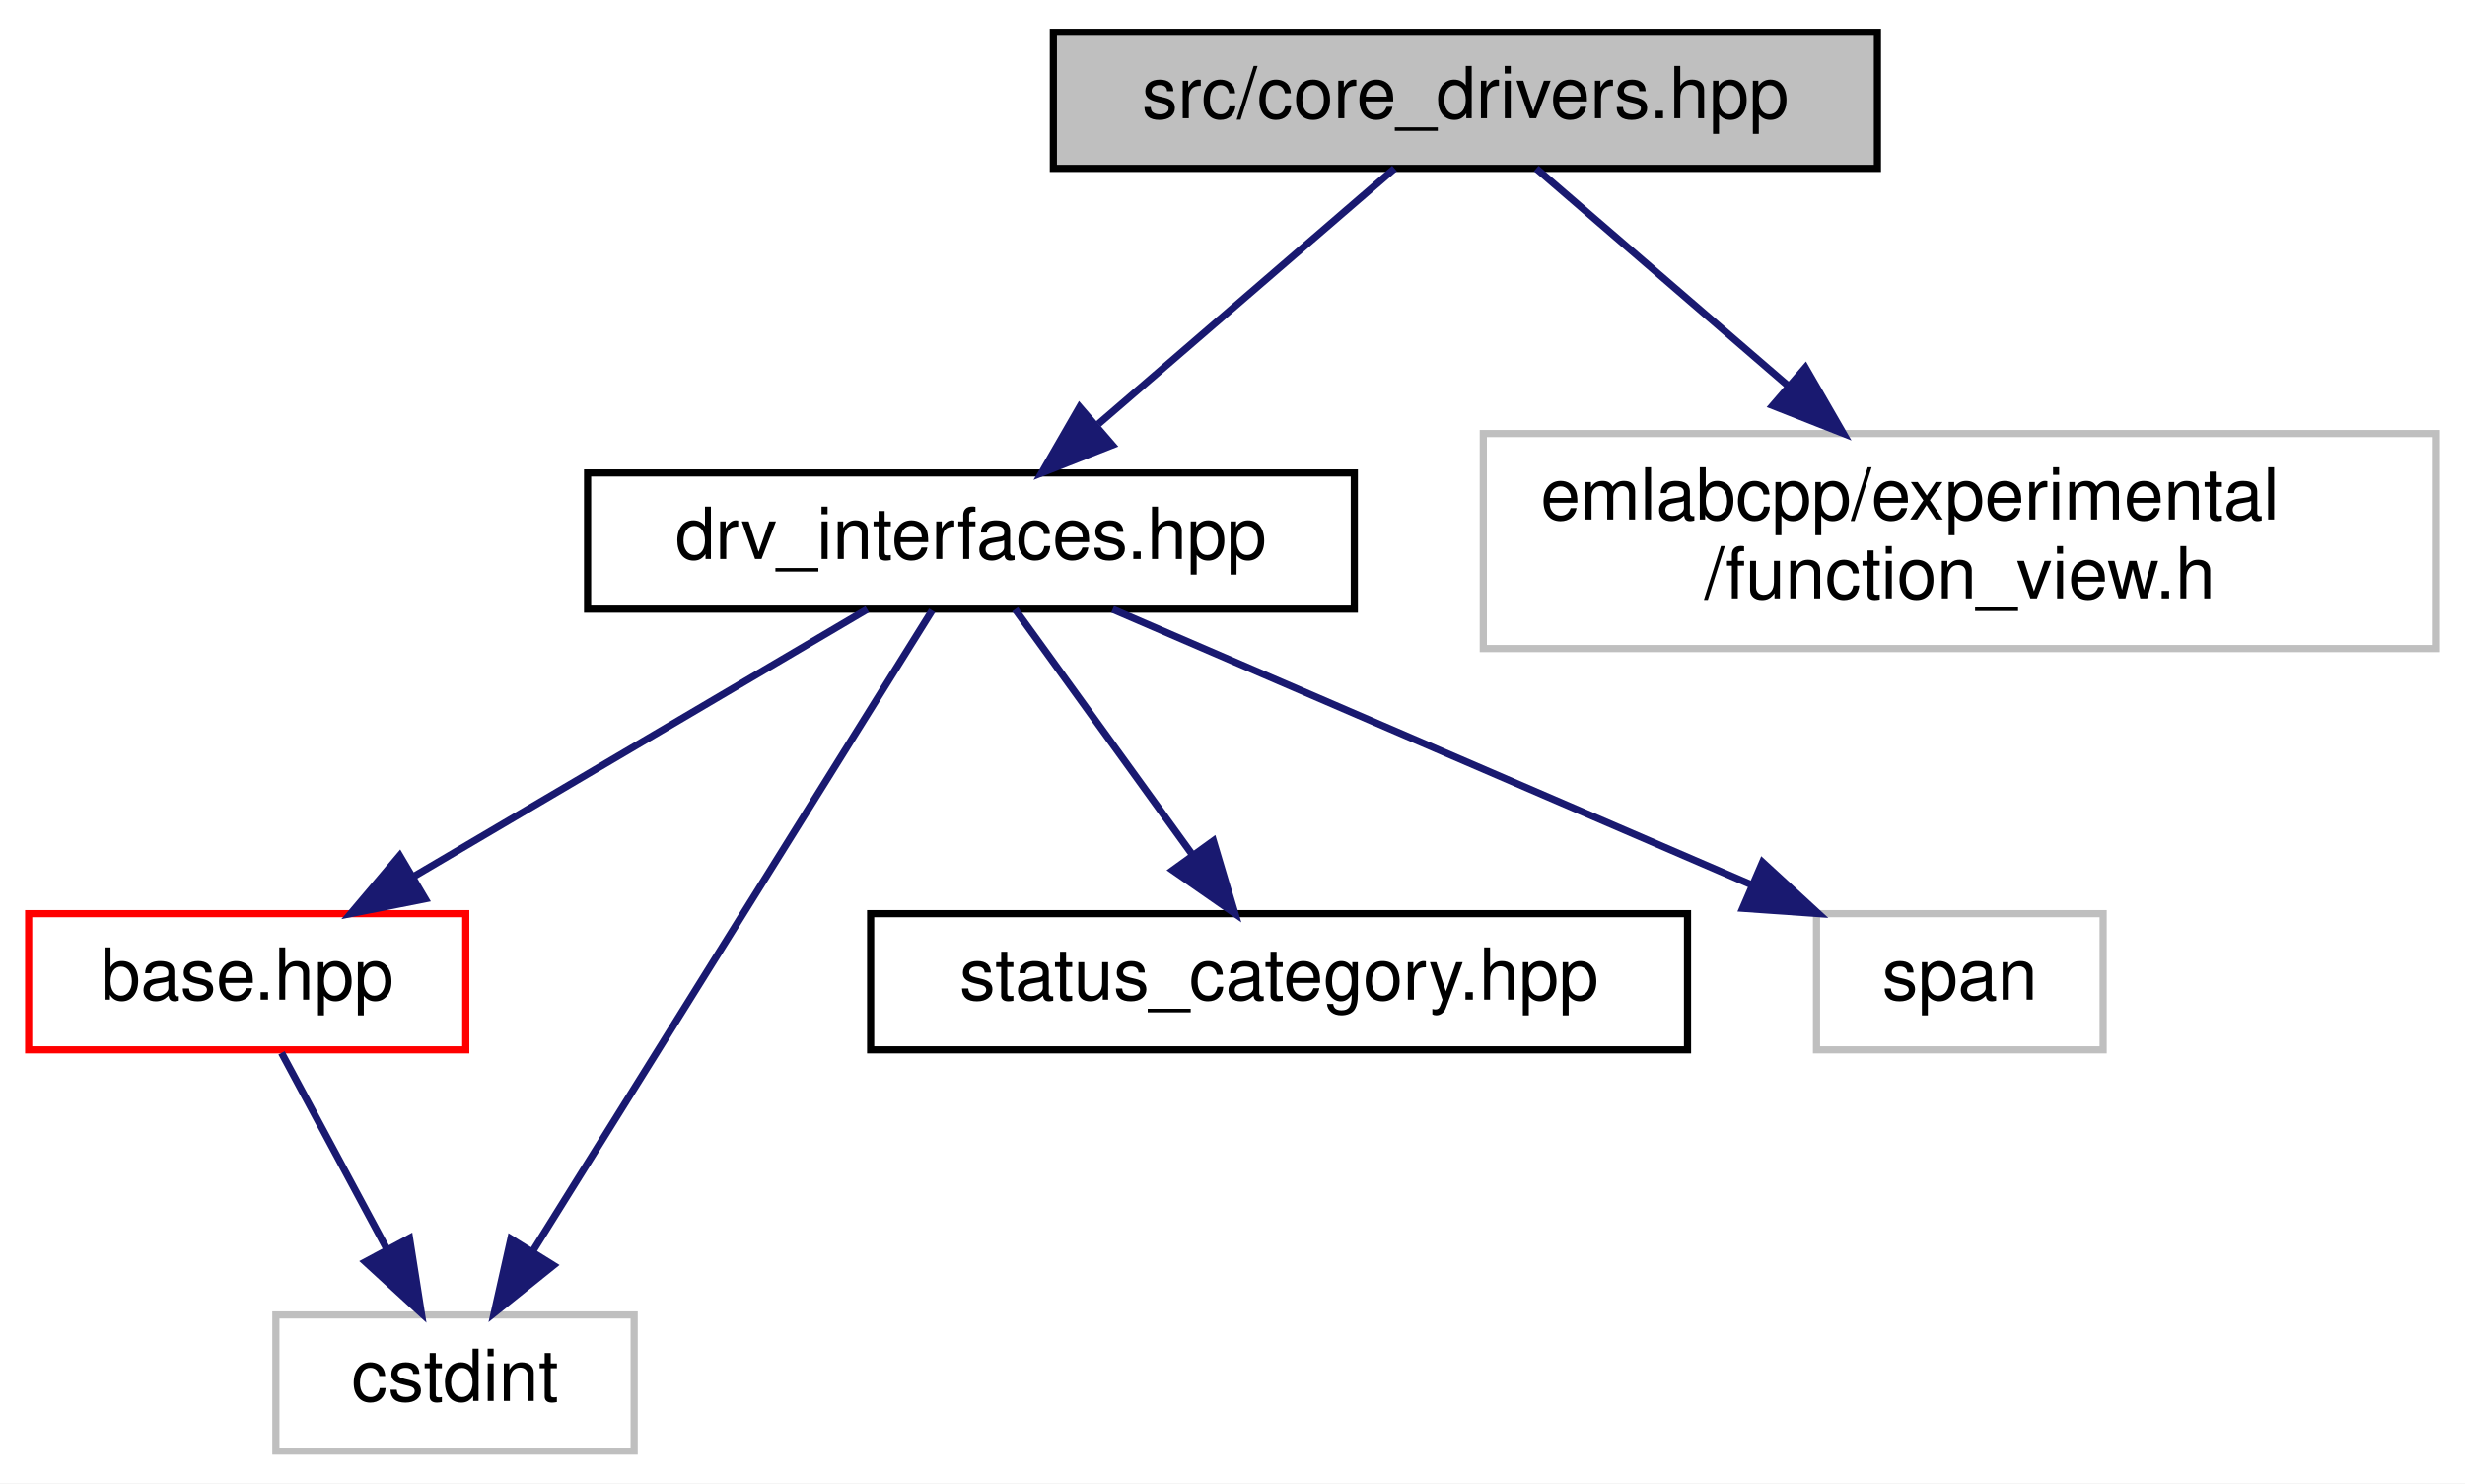
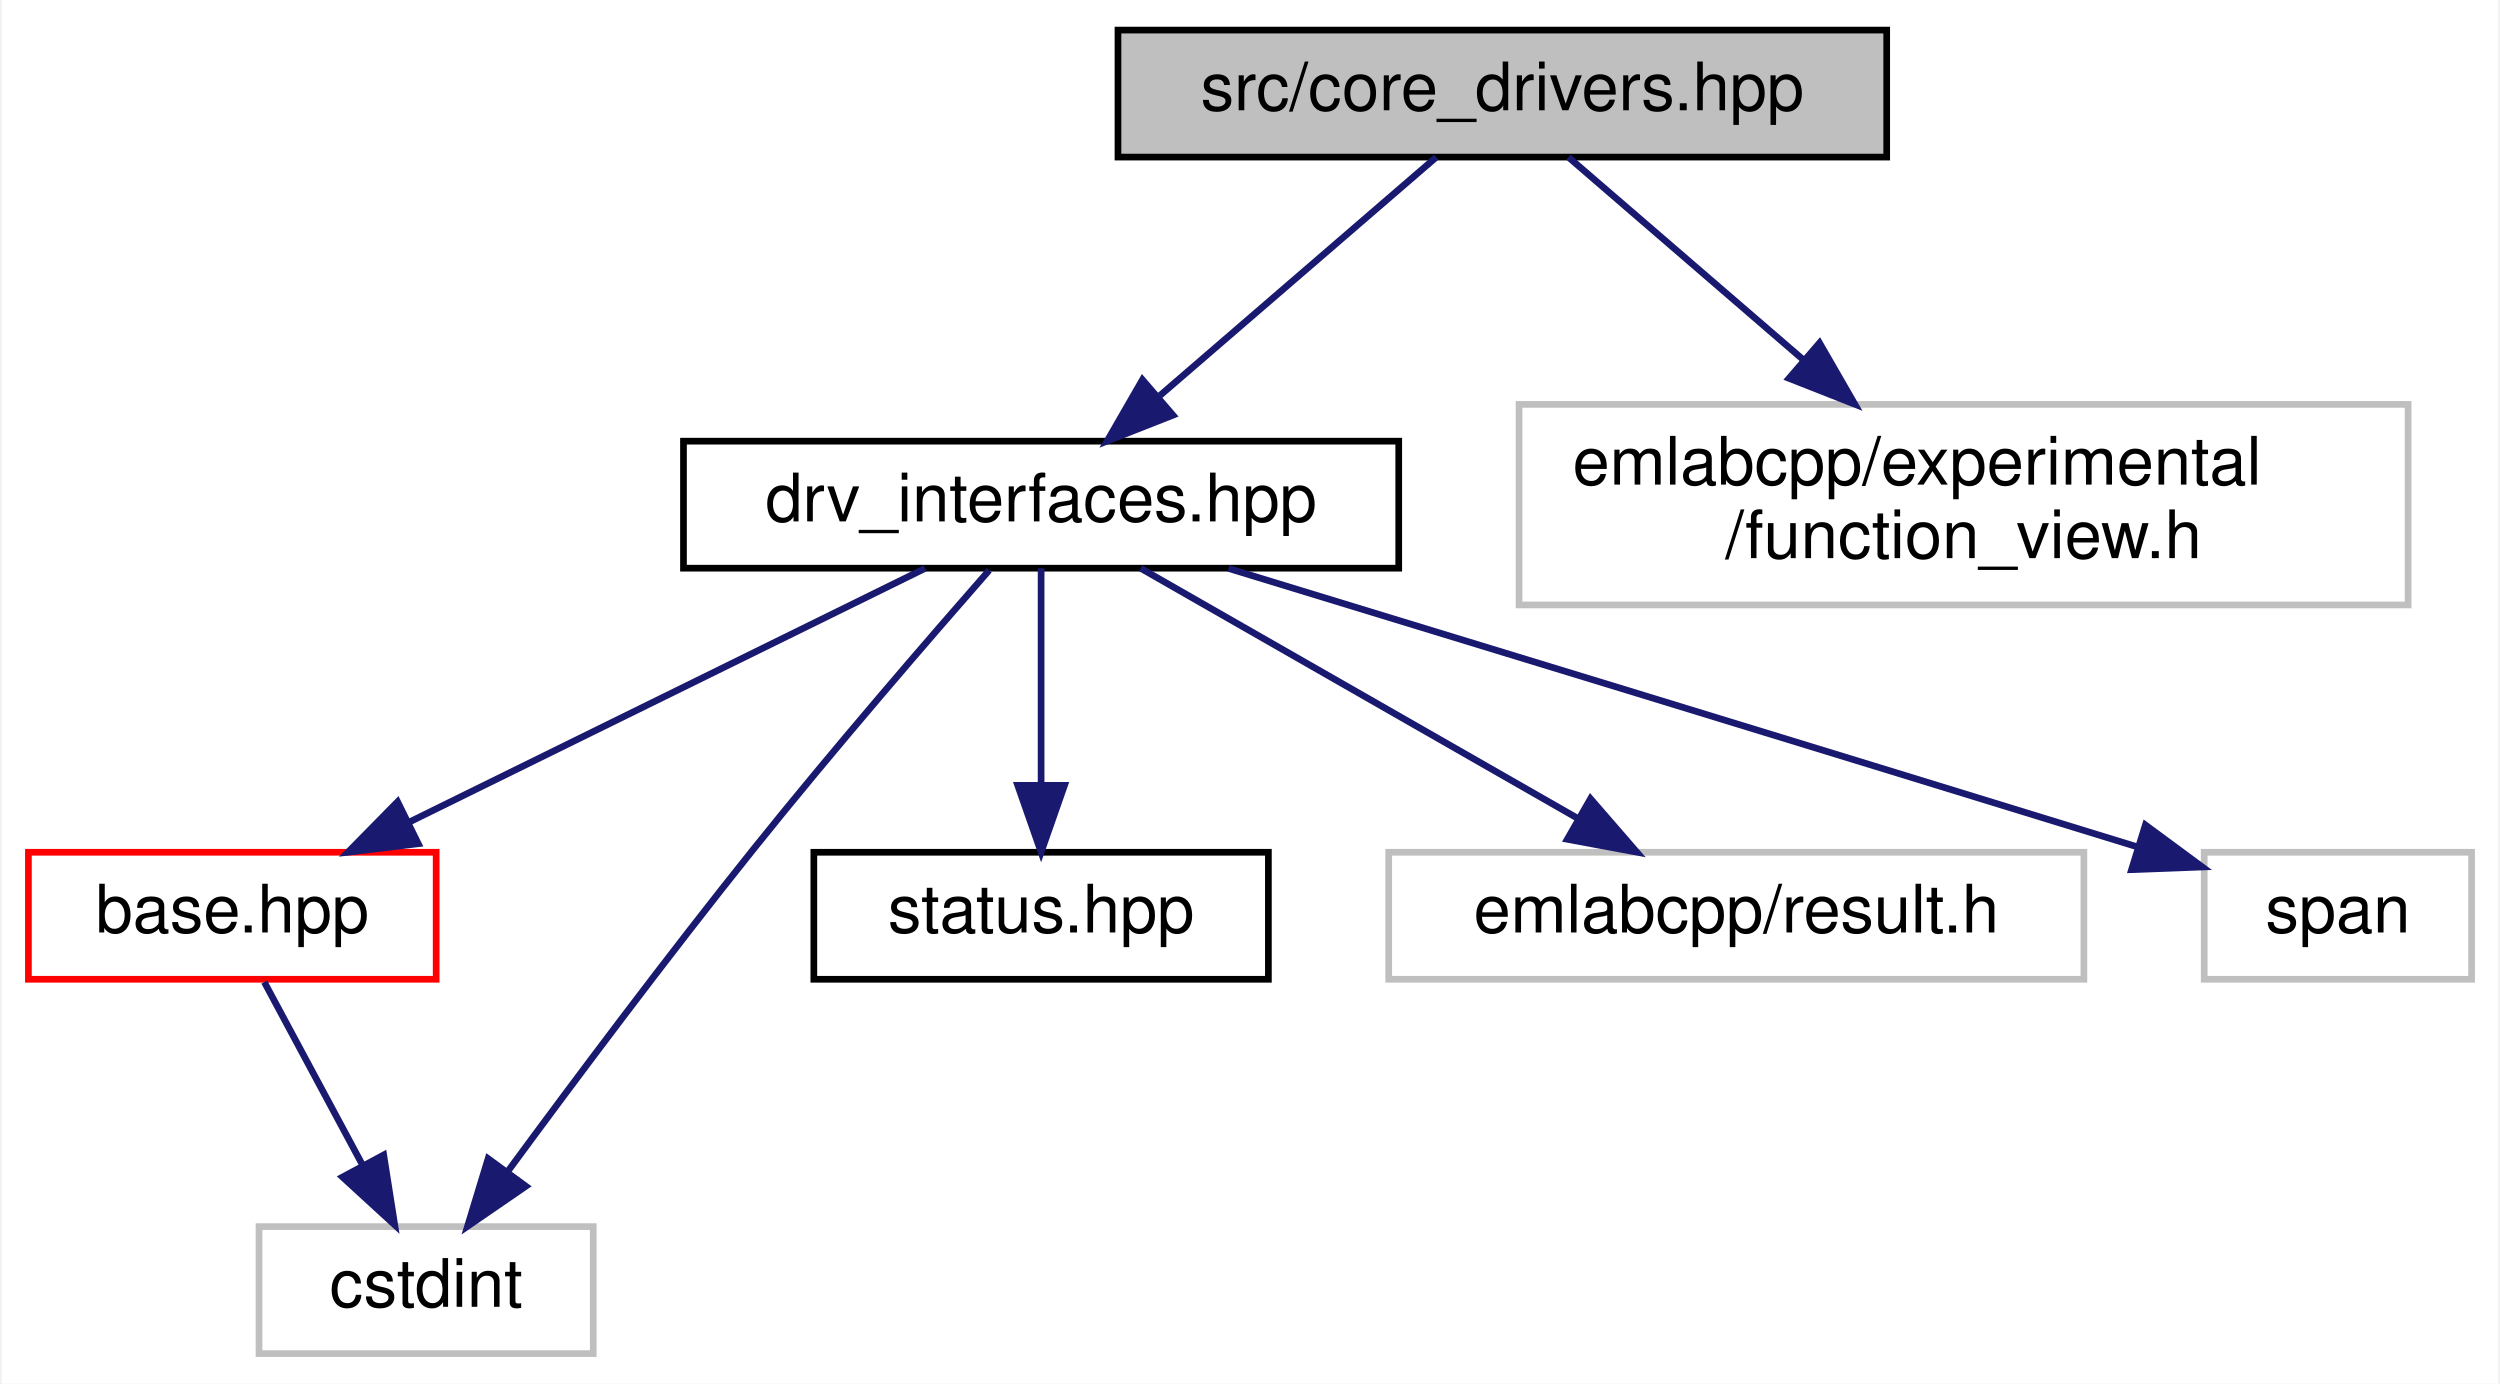
- <svg xmlns="http://www.w3.org/2000/svg" xmlns:xlink="http://www.w3.org/1999/xlink" width="344pt" height="207pt" viewBox="0.00 0.00 344.00 207.00">
+ <svg xmlns="http://www.w3.org/2000/svg" xmlns:xlink="http://www.w3.org/1999/xlink" width="374pt" height="207pt" viewBox="0.00 0.00 373.50 207.00">
  <g id="graph0" class="graph" transform="scale(1 1) rotate(0) translate(4 203)">
-     <polygon fill="white" stroke="transparent" points="-4,4 -4,-203 340,-203 340,4 -4,4" />
+     <polygon fill="white" stroke="transparent" points="-4,4 -4,-203 369.5,-203 369.5,4 -4,4" />
    <g id="node1" class="node">
      <g id="a_node1">
        <a xlink:title=" ">
-           <polygon fill="#bfbfbf" stroke="black" points="143,-179.5 143,-198.5 258,-198.5 258,-179.5 143,-179.5" />
-           <text text-anchor="middle" x="200.5" y="-186.5" font-family="Helvetica,sans-Serif" font-size="10.00">src/core_drivers.hpp</text>
+           <polygon fill="#bfbfbf" stroke="black" points="163,-179.5 163,-198.5 278,-198.5 278,-179.5 163,-179.5" />
+           <text text-anchor="middle" x="220.5" y="-186.5" font-family="Helvetica,sans-Serif" font-size="10.00">src/core_drivers.hpp</text>
        </a>
      </g>
    </g>
    <g id="node2" class="node">
      <g id="a_node2">
        <a xlink:href="drv__interfaces_8hpp.html" target="_top" xlink:title=" ">
-           <polygon fill="white" stroke="black" points="78,-118 78,-137 185,-137 185,-118 78,-118" />
-           <text text-anchor="middle" x="131.5" y="-125" font-family="Helvetica,sans-Serif" font-size="10.00">drv_interfaces.hpp</text>
+           <polygon fill="white" stroke="black" points="98,-118 98,-137 205,-137 205,-118 98,-118" />
+           <text text-anchor="middle" x="151.5" y="-125" font-family="Helvetica,sans-Serif" font-size="10.00">drv_interfaces.hpp</text>
        </a>
      </g>
    </g>
    <g id="edge1" class="edge">
-       <path fill="none" stroke="midnightblue" d="M190.61,-179.48C179.85,-170.2 162.43,-155.17 149.28,-143.83" />
-       <polygon fill="midnightblue" stroke="midnightblue" points="151.23,-140.89 141.37,-137.01 146.66,-146.19 151.23,-140.89" />
+       <path fill="none" stroke="midnightblue" d="M210.61,-179.48C199.85,-170.2 182.43,-155.17 169.28,-143.83" />
+       <polygon fill="midnightblue" stroke="midnightblue" points="171.23,-140.89 161.37,-137.01 166.66,-146.19 171.23,-140.89" />
    </g>
-     <g id="node7" class="node">
-       <g id="a_node7">
+     <g id="node8" class="node">
+       <g id="a_node8">
        <a xlink:title=" ">
-           <polygon fill="white" stroke="#bfbfbf" points="203,-112.5 203,-142.5 336,-142.5 336,-112.5 203,-112.5" />
-           <text text-anchor="start" x="211" y="-130.5" font-family="Helvetica,sans-Serif" font-size="10.00">emlabcpp/experimental</text>
-           <text text-anchor="middle" x="269.5" y="-119.5" font-family="Helvetica,sans-Serif" font-size="10.00">/function_view.h</text>
+           <polygon fill="white" stroke="#bfbfbf" points="223,-112.5 223,-142.5 356,-142.5 356,-112.5 223,-112.5" />
+           <text text-anchor="start" x="231" y="-130.5" font-family="Helvetica,sans-Serif" font-size="10.00">emlabcpp/experimental</text>
+           <text text-anchor="middle" x="289.5" y="-119.5" font-family="Helvetica,sans-Serif" font-size="10.00">/function_view.h</text>
        </a>
      </g>
    </g>
-     <g id="edge7" class="edge">
-       <path fill="none" stroke="midnightblue" d="M210.39,-179.48C219.56,-171.57 233.57,-159.48 245.65,-149.07" />
-       <polygon fill="midnightblue" stroke="midnightblue" points="247.95,-151.7 253.24,-142.52 243.38,-146.4 247.95,-151.7" />
+     <g id="edge8" class="edge">
+       <path fill="none" stroke="midnightblue" d="M230.39,-179.48C239.56,-171.57 253.57,-159.48 265.65,-149.07" />
+       <polygon fill="midnightblue" stroke="midnightblue" points="267.95,-151.7 273.24,-142.52 263.38,-146.4 267.95,-151.7" />
    </g>
    <g id="node3" class="node">
      <g id="a_node3">
        <a xlink:href="base_8hpp.html" target="_top" xlink:title=" ">
          <polygon fill="white" stroke="red" points="0,-56.5 0,-75.5 61,-75.5 61,-56.5 0,-56.5" />
          <text text-anchor="middle" x="30.5" y="-63.5" font-family="Helvetica,sans-Serif" font-size="10.00">base.hpp</text>
        </a>
      </g>
    </g>
    <g id="edge2" class="edge">
-       <path fill="none" stroke="midnightblue" d="M117.03,-117.98C100.53,-108.25 73.32,-92.23 53.82,-80.74" />
-       <polygon fill="midnightblue" stroke="midnightblue" points="55.34,-77.57 44.94,-75.51 51.78,-83.6 55.34,-77.57" />
+       <path fill="none" stroke="midnightblue" d="M134.16,-117.98C113.95,-108.03 80.31,-91.49 56.86,-79.96" />
+       <polygon fill="midnightblue" stroke="midnightblue" points="58.32,-76.78 47.8,-75.51 55.23,-83.06 58.32,-76.78" />
    </g>
    <g id="node4" class="node">
      <g id="a_node4">
        <a xlink:title=" ">
          <polygon fill="white" stroke="#bfbfbf" points="34.5,-0.5 34.5,-19.5 84.5,-19.5 84.5,-0.5 34.5,-0.5" />
          <text text-anchor="middle" x="59.5" y="-7.5" font-family="Helvetica,sans-Serif" font-size="10.00">cstdint</text>
        </a>
      </g>
    </g>
    <g id="edge5" class="edge">
-       <path fill="none" stroke="midnightblue" d="M126.09,-117.82C114.26,-98.84 85.9,-53.35 70.28,-28.29" />
-       <polygon fill="midnightblue" stroke="midnightblue" points="73.23,-26.42 64.97,-19.78 67.29,-30.12 73.23,-26.42" />
+       <path fill="none" stroke="midnightblue" d="M143.73,-117.69C134.99,-107.72 120.45,-90.92 108.5,-76 95.57,-59.87 81.42,-40.96 71.67,-27.7" />
+       <polygon fill="midnightblue" stroke="midnightblue" points="74.42,-25.54 65.69,-19.54 68.77,-29.67 74.42,-25.54" />
    </g>
    <g id="node5" class="node">
      <g id="a_node5">
-         <a xlink:href="status__category_8hpp.html" target="_top" xlink:title=" ">
-           <polygon fill="white" stroke="black" points="117.5,-56.5 117.5,-75.5 231.5,-75.5 231.5,-56.5 117.5,-56.5" />
-           <text text-anchor="middle" x="174.5" y="-63.5" font-family="Helvetica,sans-Serif" font-size="10.00">status_category.hpp</text>
+         <a xlink:href="status_8hpp.html" target="_top" xlink:title=" ">
+           <polygon fill="white" stroke="black" points="117.5,-56.5 117.5,-75.5 185.5,-75.5 185.5,-56.5 117.5,-56.5" />
+           <text text-anchor="middle" x="151.5" y="-63.5" font-family="Helvetica,sans-Serif" font-size="10.00">status.hpp</text>
        </a>
      </g>
    </g>
    <g id="edge4" class="edge">
-       <path fill="none" stroke="midnightblue" d="M137.66,-117.98C144.11,-109.05 154.4,-94.81 162.47,-83.64" />
-       <polygon fill="midnightblue" stroke="midnightblue" points="165.33,-85.66 168.35,-75.51 159.66,-81.56 165.33,-85.66" />
+       <path fill="none" stroke="midnightblue" d="M151.5,-117.98C151.5,-109.58 151.5,-96.48 151.5,-85.66" />
+       <polygon fill="midnightblue" stroke="midnightblue" points="155,-85.51 151.5,-75.51 148,-85.51 155,-85.51" />
    </g>
    <g id="node6" class="node">
      <g id="a_node6">
        <a xlink:title=" ">
-           <polygon fill="white" stroke="#bfbfbf" points="249.5,-56.5 249.5,-75.5 289.5,-75.5 289.5,-56.5 249.5,-56.5" />
-           <text text-anchor="middle" x="269.5" y="-63.5" font-family="Helvetica,sans-Serif" font-size="10.00">span</text>
+           <polygon fill="white" stroke="#bfbfbf" points="203.5,-56.5 203.5,-75.5 307.5,-75.5 307.5,-56.5 203.5,-56.5" />
+           <text text-anchor="middle" x="255.5" y="-63.5" font-family="Helvetica,sans-Serif" font-size="10.00">emlabcpp/result.h</text>
        </a>
      </g>
    </g>
    <g id="edge6" class="edge">
-       <path fill="none" stroke="midnightblue" d="M151.27,-117.98C174.64,-107.9 213.71,-91.05 240.5,-79.5" />
-       <polygon fill="midnightblue" stroke="midnightblue" points="241.97,-82.68 249.76,-75.51 239.2,-76.25 241.97,-82.68" />
+       <path fill="none" stroke="midnightblue" d="M166.4,-117.98C183.47,-108.21 211.66,-92.08 231.76,-80.58" />
+       <polygon fill="midnightblue" stroke="midnightblue" points="233.69,-83.51 240.63,-75.51 230.21,-77.44 233.69,-83.51" />
+     </g>
+     <g id="node7" class="node">
+       <g id="a_node7">
+         <a xlink:title=" ">
+           <polygon fill="white" stroke="#bfbfbf" points="325.5,-56.5 325.5,-75.5 365.5,-75.5 365.5,-56.5 325.5,-56.5" />
+           <text text-anchor="middle" x="345.5" y="-63.5" font-family="Helvetica,sans-Serif" font-size="10.00">span</text>
+         </a>
+       </g>
+     </g>
+     <g id="edge7" class="edge">
+       <path fill="none" stroke="midnightblue" d="M179.54,-117.96C210.51,-108.51 262.13,-92.74 315.58,-76.28" />
+       <polygon fill="midnightblue" stroke="midnightblue" points="316.7,-79.59 325.22,-73.3 314.63,-72.9 316.7,-79.59" />
    </g>
    <g id="edge3" class="edge">
      <path fill="none" stroke="midnightblue" d="M35.29,-56.08C39.26,-48.69 45.03,-37.95 49.93,-28.81" />
      <polygon fill="midnightblue" stroke="midnightblue" points="53.15,-30.22 54.8,-19.75 46.99,-26.91 53.15,-30.22" />
    </g>
  </g>
</svg>
